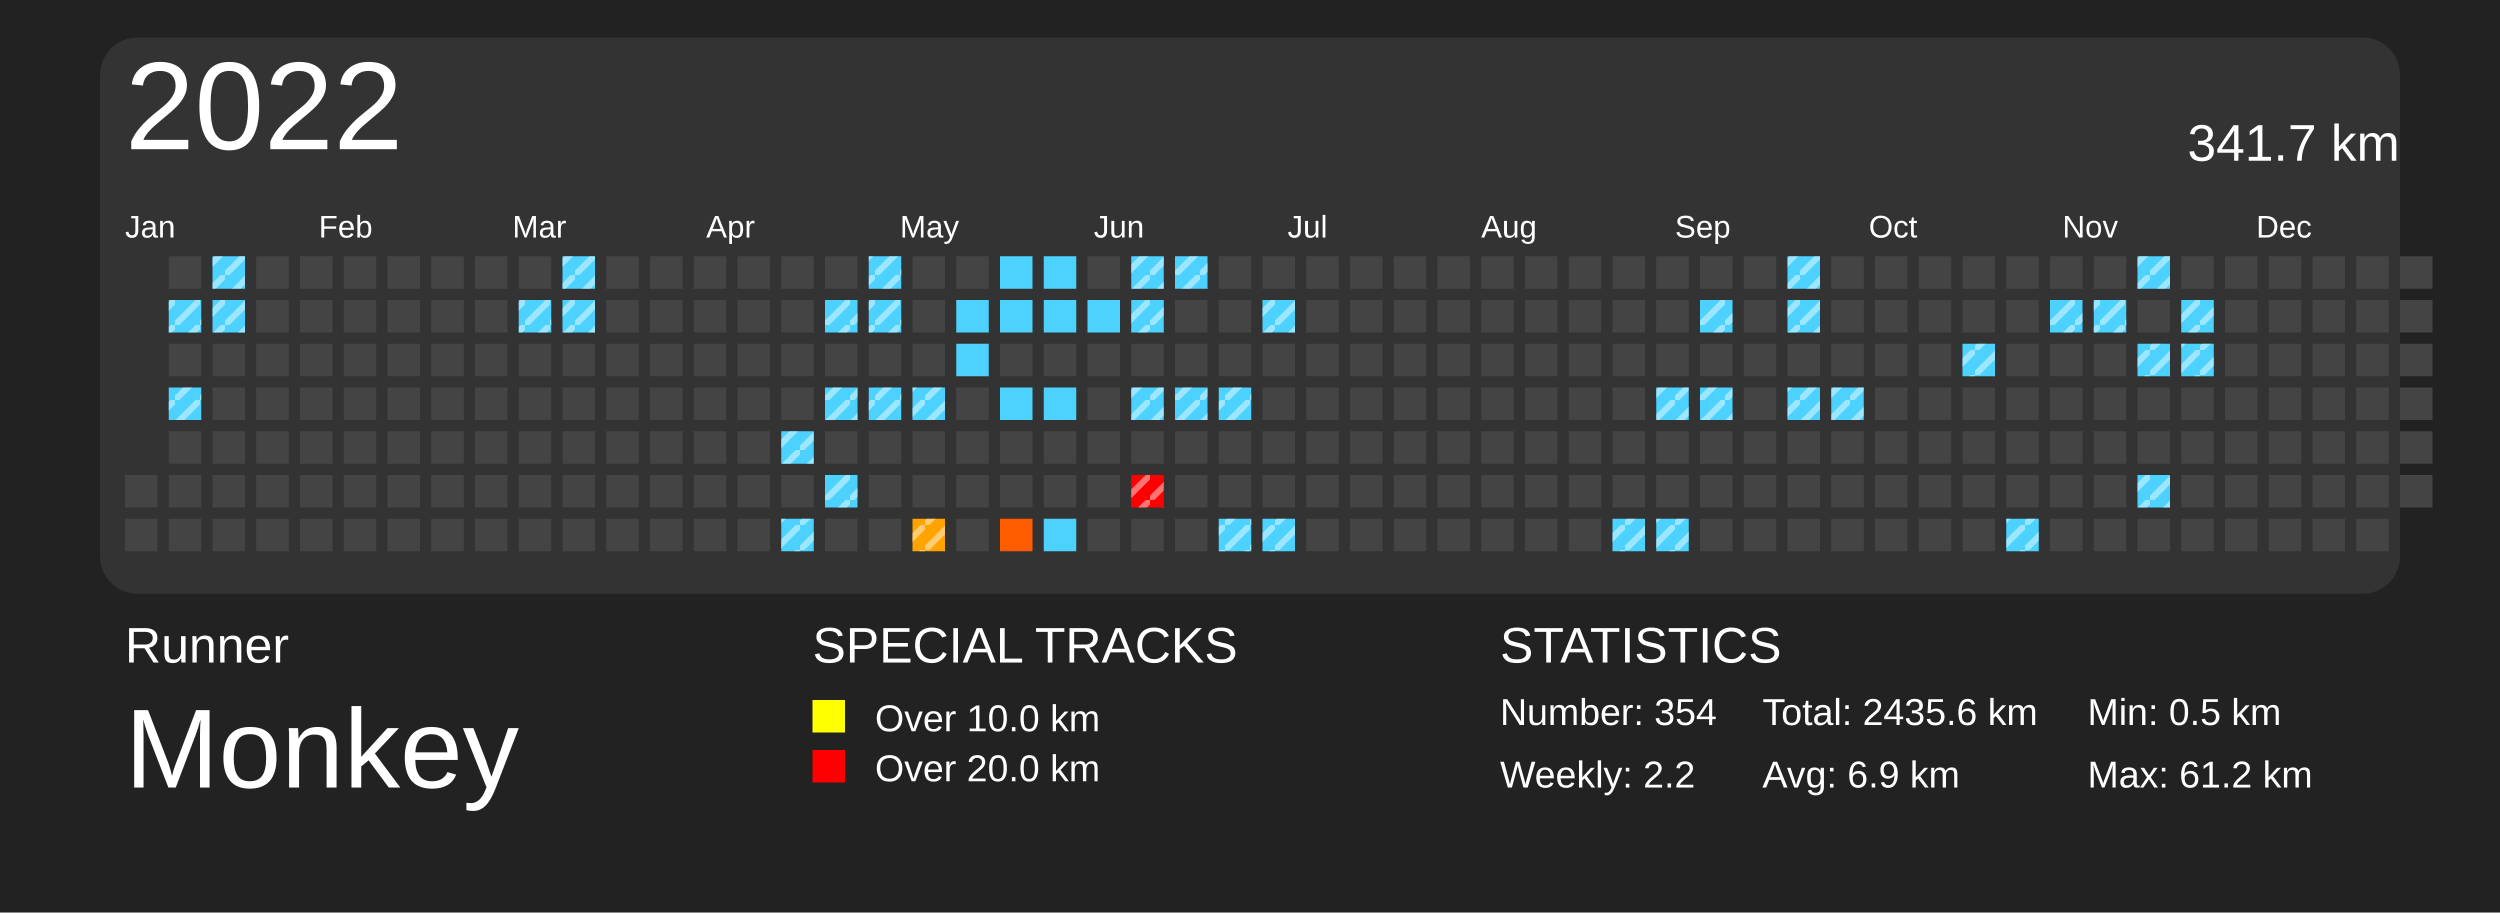
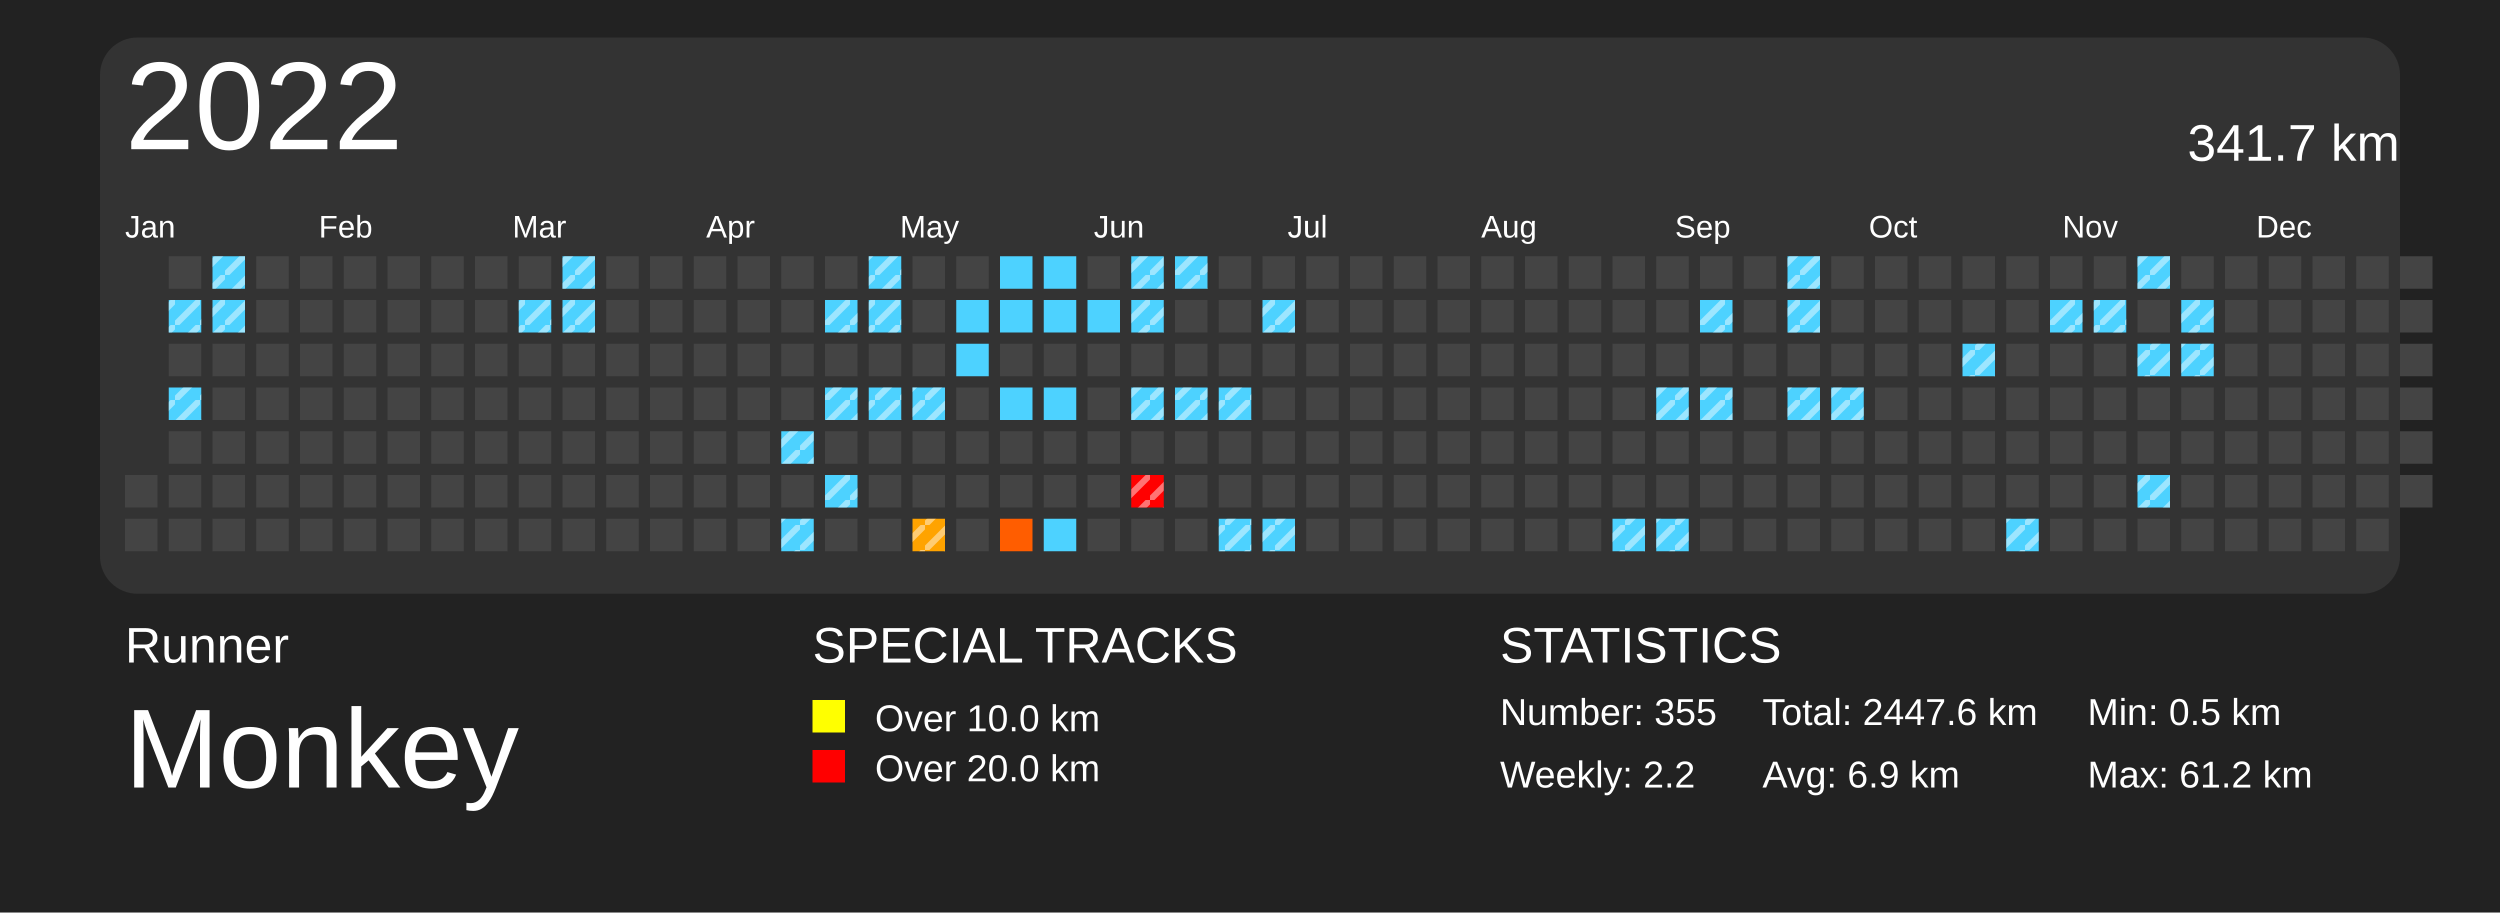
<svg xmlns="http://www.w3.org/2000/svg" baseProfile="full" height="73mm" version="1.1" viewBox="0,0,200,73" width="200mm">
  <defs>
    <pattern height="2" id="indoor-stripe" patternUnits="userSpaceOnUse" width="2">
      <line stroke="white" stroke-opacity="0.45" stroke-width="0.5" x1="0" x2="2" y1="2" y2="0" />
    </pattern>
  </defs>
  <rect fill="#222222" height="73" width="200" x="0" y="0" />
  <text fill="#FFFFFF" style="font-size:4px; font-family:Arial" x="10" y="53">Runner</text>
  <text fill="#FFFFFF" style="font-size:9px; font-family:Arial" x="10" y="63">Monkey</text>
  <text fill="#FFFFFF" style="font-size:4px; font-family:Arial" x="65" y="53">SPECIAL TRACKS</text>
  <rect fill="yellow" height="2.6" width="2.6" x="65" y="56" />
  <text fill="#FFFFFF" style="font-size:3px; font-family:Arial" x="70" y="58.5">Over 10.0 km</text>
  <rect fill="red" height="2.6" width="2.6" x="65" y="60" />
  <text fill="#FFFFFF" style="font-size:3px; font-family:Arial" x="70" y="62.5">Over 20.0 km</text>
  <text fill="#FFFFFF" style="font-size:4px; font-family:Arial" x="120" y="53">STATISTICS</text>
-   <text fill="#FFFFFF" style="font-size:3px; font-family:Arial" x="120" y="58">Number: 354</text>
+   <text fill="#FFFFFF" style="font-size:3px; font-family:Arial" x="120" y="58">Number: 355</text>
  <text fill="#FFFFFF" style="font-size:3px; font-family:Arial" x="120" y="63">Weekly: 2.2</text>
-   <text fill="#FFFFFF" style="font-size:3px; font-family:Arial" x="141" y="58">Total: 2435.6 km</text>
+   <text fill="#FFFFFF" style="font-size:3px; font-family:Arial" x="141" y="58">Total: 2447.6 km</text>
  <text fill="#FFFFFF" style="font-size:3px; font-family:Arial" x="141" y="63">Avg: 6.9 km</text>
  <text fill="#FFFFFF" style="font-size:3px; font-family:Arial" x="167" y="58">Min: 0.5 km</text>
  <text fill="#FFFFFF" style="font-size:3px; font-family:Arial" x="167" y="63">Max: 61.2 km</text>
  <rect fill="#333" height="44.5" rx="3" ry="3" width="184" x="8" y="3" />
  <text dominant-baseline="hanging" fill="#FFFFFF" style="font-size:10.0px; font-family:Arial;" x="10" y="5">2022</text>
  <text dominant-baseline="hanging" fill="#FFFFFF" style="font-size:4.125px; font-family:Arial;" x="175" y="10">341.7 km</text>
  <text fill="#FFFFFF" style="font-size:2.5px; font-family:Arial" x="10.0" y="19">Jan</text>
  <text fill="#FFFFFF" style="font-size:2.5px; font-family:Arial" x="25.5" y="19">Feb</text>
  <text fill="#FFFFFF" style="font-size:2.5px; font-family:Arial" x="41.0" y="19">Mar</text>
  <text fill="#FFFFFF" style="font-size:2.5px; font-family:Arial" x="56.5" y="19">Apr</text>
  <text fill="#FFFFFF" style="font-size:2.5px; font-family:Arial" x="72.0" y="19">May</text>
  <text fill="#FFFFFF" style="font-size:2.5px; font-family:Arial" x="87.5" y="19">Jun</text>
  <text fill="#FFFFFF" style="font-size:2.5px; font-family:Arial" x="103.0" y="19">Jul</text>
  <text fill="#FFFFFF" style="font-size:2.5px; font-family:Arial" x="118.5" y="19">Aug</text>
  <text fill="#FFFFFF" style="font-size:2.5px; font-family:Arial" x="134.0" y="19">Sep</text>
  <text fill="#FFFFFF" style="font-size:2.5px; font-family:Arial" x="149.5" y="19">Oct</text>
  <text fill="#FFFFFF" style="font-size:2.5px; font-family:Arial" x="165.0" y="19">Nov</text>
  <text fill="#FFFFFF" style="font-size:2.5px; font-family:Arial" x="180.5" y="19">Dec</text>
  <rect fill="#444444" height="2.6" width="2.6" x="10.0" y="38.0" />
  <rect fill="#444444" height="2.6" width="2.6" x="10.0" y="41.5" />
  <rect fill="#444444" height="2.6" width="2.6" x="13.5" y="20.5" />
  <rect fill="#4dd2ff" height="2.6" width="2.6" x="13.5" y="24.0" />
  <rect fill="url(#indoor-stripe)" height="2.6" style="pointer-events: none;" width="2.6" x="13.5" y="24.0" />
  <rect fill="#444444" height="2.6" width="2.6" x="13.5" y="27.5" />
  <rect fill="#4dd2ff" height="2.6" width="2.6" x="13.5" y="31.0" />
  <rect fill="url(#indoor-stripe)" height="2.6" style="pointer-events: none;" width="2.6" x="13.5" y="31.0" />
  <rect fill="#444444" height="2.6" width="2.6" x="13.5" y="34.5" />
  <rect fill="#444444" height="2.6" width="2.6" x="13.5" y="38.0" />
  <rect fill="#444444" height="2.6" width="2.6" x="13.5" y="41.5" />
  <rect fill="#4dd2ff" height="2.6" width="2.6" x="17.0" y="20.5" />
  <rect fill="url(#indoor-stripe)" height="2.6" style="pointer-events: none;" width="2.6" x="17.0" y="20.5" />
  <rect fill="#4dd2ff" height="2.6" width="2.6" x="17.0" y="24.0" />
  <rect fill="url(#indoor-stripe)" height="2.6" style="pointer-events: none;" width="2.6" x="17.0" y="24.0" />
  <rect fill="#444444" height="2.6" width="2.6" x="17.0" y="27.5" />
  <rect fill="#444444" height="2.6" width="2.6" x="17.0" y="31.0" />
  <rect fill="#444444" height="2.6" width="2.6" x="17.0" y="34.5" />
  <rect fill="#444444" height="2.6" width="2.6" x="17.0" y="38.0" />
  <rect fill="#444444" height="2.6" width="2.6" x="17.0" y="41.5" />
  <rect fill="#444444" height="2.6" width="2.6" x="20.5" y="20.5" />
  <rect fill="#444444" height="2.6" width="2.6" x="20.5" y="24.0" />
  <rect fill="#444444" height="2.6" width="2.6" x="20.5" y="27.5" />
  <rect fill="#444444" height="2.6" width="2.6" x="20.5" y="31.0" />
  <rect fill="#444444" height="2.6" width="2.6" x="20.5" y="34.5" />
  <rect fill="#444444" height="2.6" width="2.6" x="20.5" y="38.0" />
  <rect fill="#444444" height="2.6" width="2.6" x="20.5" y="41.5" />
  <rect fill="#444444" height="2.6" width="2.6" x="24.0" y="20.5" />
  <rect fill="#444444" height="2.6" width="2.6" x="24.0" y="24.0" />
  <rect fill="#444444" height="2.6" width="2.6" x="24.0" y="27.5" />
  <rect fill="#444444" height="2.6" width="2.6" x="24.0" y="31.0" />
  <rect fill="#444444" height="2.6" width="2.6" x="24.0" y="34.5" />
  <rect fill="#444444" height="2.6" width="2.6" x="24.0" y="38.0" />
  <rect fill="#444444" height="2.6" width="2.6" x="24.0" y="41.5" />
  <rect fill="#444444" height="2.6" width="2.6" x="27.5" y="20.5" />
  <rect fill="#444444" height="2.6" width="2.6" x="27.5" y="24.0" />
  <rect fill="#444444" height="2.6" width="2.6" x="27.5" y="27.5" />
  <rect fill="#444444" height="2.6" width="2.6" x="27.5" y="31.0" />
  <rect fill="#444444" height="2.6" width="2.6" x="27.5" y="34.5" />
  <rect fill="#444444" height="2.6" width="2.6" x="27.5" y="38.0" />
  <rect fill="#444444" height="2.6" width="2.6" x="27.5" y="41.5" />
  <rect fill="#444444" height="2.6" width="2.6" x="31.0" y="20.5" />
  <rect fill="#444444" height="2.6" width="2.6" x="31.0" y="24.0" />
  <rect fill="#444444" height="2.6" width="2.6" x="31.0" y="27.5" />
  <rect fill="#444444" height="2.6" width="2.6" x="31.0" y="31.0" />
  <rect fill="#444444" height="2.6" width="2.6" x="31.0" y="34.5" />
  <rect fill="#444444" height="2.6" width="2.6" x="31.0" y="38.0" />
  <rect fill="#444444" height="2.6" width="2.6" x="31.0" y="41.5" />
  <rect fill="#444444" height="2.6" width="2.6" x="34.5" y="20.5" />
  <rect fill="#444444" height="2.6" width="2.6" x="34.5" y="24.0" />
  <rect fill="#444444" height="2.6" width="2.6" x="34.5" y="27.5" />
  <rect fill="#444444" height="2.6" width="2.6" x="34.5" y="31.0" />
  <rect fill="#444444" height="2.6" width="2.6" x="34.5" y="34.5" />
  <rect fill="#444444" height="2.6" width="2.6" x="34.5" y="38.0" />
  <rect fill="#444444" height="2.6" width="2.6" x="34.5" y="41.5" />
  <rect fill="#444444" height="2.6" width="2.6" x="38.0" y="20.5" />
  <rect fill="#444444" height="2.6" width="2.6" x="38.0" y="24.0" />
  <rect fill="#444444" height="2.6" width="2.6" x="38.0" y="27.5" />
  <rect fill="#444444" height="2.6" width="2.6" x="38.0" y="31.0" />
  <rect fill="#444444" height="2.6" width="2.6" x="38.0" y="34.5" />
  <rect fill="#444444" height="2.6" width="2.6" x="38.0" y="38.0" />
  <rect fill="#444444" height="2.6" width="2.6" x="38.0" y="41.5" />
  <rect fill="#444444" height="2.6" width="2.6" x="41.5" y="20.5" />
  <rect fill="#4dd2ff" height="2.6" width="2.6" x="41.5" y="24.0" />
  <rect fill="url(#indoor-stripe)" height="2.6" style="pointer-events: none;" width="2.6" x="41.5" y="24.0" />
  <rect fill="#444444" height="2.6" width="2.6" x="41.5" y="27.5" />
  <rect fill="#444444" height="2.6" width="2.6" x="41.5" y="31.0" />
  <rect fill="#444444" height="2.6" width="2.6" x="41.5" y="34.5" />
  <rect fill="#444444" height="2.6" width="2.6" x="41.5" y="38.0" />
  <rect fill="#444444" height="2.6" width="2.6" x="41.5" y="41.5" />
  <rect fill="#4dd2ff" height="2.6" width="2.6" x="45.0" y="20.5" />
  <rect fill="url(#indoor-stripe)" height="2.6" style="pointer-events: none;" width="2.6" x="45.0" y="20.5" />
  <rect fill="#4dd2ff" height="2.6" width="2.6" x="45.0" y="24.0" />
  <rect fill="url(#indoor-stripe)" height="2.6" style="pointer-events: none;" width="2.6" x="45.0" y="24.0" />
  <rect fill="#444444" height="2.6" width="2.6" x="45.0" y="27.5" />
  <rect fill="#444444" height="2.6" width="2.6" x="45.0" y="31.0" />
  <rect fill="#444444" height="2.6" width="2.6" x="45.0" y="34.5" />
  <rect fill="#444444" height="2.6" width="2.6" x="45.0" y="38.0" />
  <rect fill="#444444" height="2.6" width="2.6" x="45.0" y="41.5" />
  <rect fill="#444444" height="2.6" width="2.6" x="48.5" y="20.5" />
  <rect fill="#444444" height="2.6" width="2.6" x="48.5" y="24.0" />
  <rect fill="#444444" height="2.6" width="2.6" x="48.5" y="27.5" />
  <rect fill="#444444" height="2.6" width="2.6" x="48.5" y="31.0" />
  <rect fill="#444444" height="2.6" width="2.6" x="48.5" y="34.5" />
  <rect fill="#444444" height="2.6" width="2.6" x="48.5" y="38.0" />
  <rect fill="#444444" height="2.6" width="2.6" x="48.5" y="41.5" />
  <rect fill="#444444" height="2.6" width="2.6" x="52.0" y="20.5" />
  <rect fill="#444444" height="2.6" width="2.6" x="52.0" y="24.0" />
  <rect fill="#444444" height="2.6" width="2.6" x="52.0" y="27.5" />
  <rect fill="#444444" height="2.6" width="2.6" x="52.0" y="31.0" />
  <rect fill="#444444" height="2.6" width="2.6" x="52.0" y="34.5" />
  <rect fill="#444444" height="2.6" width="2.6" x="52.0" y="38.0" />
  <rect fill="#444444" height="2.6" width="2.6" x="52.0" y="41.5" />
  <rect fill="#444444" height="2.6" width="2.6" x="55.5" y="20.5" />
  <rect fill="#444444" height="2.6" width="2.6" x="55.5" y="24.0" />
  <rect fill="#444444" height="2.6" width="2.6" x="55.5" y="27.5" />
  <rect fill="#444444" height="2.6" width="2.6" x="55.5" y="31.0" />
  <rect fill="#444444" height="2.6" width="2.6" x="55.5" y="34.5" />
  <rect fill="#444444" height="2.6" width="2.6" x="55.5" y="38.0" />
  <rect fill="#444444" height="2.6" width="2.6" x="55.5" y="41.5" />
  <rect fill="#444444" height="2.6" width="2.6" x="59.0" y="20.5" />
  <rect fill="#444444" height="2.6" width="2.6" x="59.0" y="24.0" />
  <rect fill="#444444" height="2.6" width="2.6" x="59.0" y="27.5" />
  <rect fill="#444444" height="2.6" width="2.6" x="59.0" y="31.0" />
  <rect fill="#444444" height="2.6" width="2.6" x="59.0" y="34.5" />
  <rect fill="#444444" height="2.6" width="2.6" x="59.0" y="38.0" />
  <rect fill="#444444" height="2.6" width="2.6" x="59.0" y="41.5" />
  <rect fill="#444444" height="2.6" width="2.6" x="62.5" y="20.5" />
  <rect fill="#444444" height="2.6" width="2.6" x="62.5" y="24.0" />
  <rect fill="#444444" height="2.6" width="2.6" x="62.5" y="27.5" />
  <rect fill="#444444" height="2.6" width="2.6" x="62.5" y="31.0" />
  <rect fill="#4dd2ff" height="2.6" width="2.6" x="62.5" y="34.5" />
  <rect fill="url(#indoor-stripe)" height="2.6" style="pointer-events: none;" width="2.6" x="62.5" y="34.5" />
  <rect fill="#444444" height="2.6" width="2.6" x="62.5" y="38.0" />
  <rect fill="#4dd2ff" height="2.6" width="2.6" x="62.5" y="41.5" />
  <rect fill="url(#indoor-stripe)" height="2.6" style="pointer-events: none;" width="2.6" x="62.5" y="41.5" />
  <rect fill="#444444" height="2.6" width="2.6" x="66.0" y="20.5" />
  <rect fill="#4dd2ff" height="2.6" width="2.6" x="66.0" y="24.0" />
  <rect fill="url(#indoor-stripe)" height="2.6" style="pointer-events: none;" width="2.6" x="66.0" y="24.0" />
  <rect fill="#444444" height="2.6" width="2.6" x="66.0" y="27.5" />
  <rect fill="#4dd2ff" height="2.6" width="2.6" x="66.0" y="31.0" />
  <rect fill="url(#indoor-stripe)" height="2.6" style="pointer-events: none;" width="2.6" x="66.0" y="31.0" />
  <rect fill="#444444" height="2.6" width="2.6" x="66.0" y="34.5" />
  <rect fill="#4dd2ff" height="2.6" width="2.6" x="66.0" y="38.0" />
  <rect fill="url(#indoor-stripe)" height="2.6" style="pointer-events: none;" width="2.6" x="66.0" y="38.0" />
  <rect fill="#444444" height="2.6" width="2.6" x="66.0" y="41.5" />
  <rect fill="#4dd2ff" height="2.6" width="2.6" x="69.5" y="20.5" />
  <rect fill="url(#indoor-stripe)" height="2.6" style="pointer-events: none;" width="2.6" x="69.5" y="20.5" />
  <rect fill="#4dd2ff" height="2.6" width="2.6" x="69.5" y="24.0" />
  <rect fill="url(#indoor-stripe)" height="2.6" style="pointer-events: none;" width="2.6" x="69.5" y="24.0" />
  <rect fill="#444444" height="2.6" width="2.6" x="69.5" y="27.5" />
  <rect fill="#4dd2ff" height="2.6" width="2.6" x="69.5" y="31.0" />
  <rect fill="url(#indoor-stripe)" height="2.6" style="pointer-events: none;" width="2.6" x="69.5" y="31.0" />
  <rect fill="#444444" height="2.6" width="2.6" x="69.5" y="34.5" />
  <rect fill="#444444" height="2.6" width="2.6" x="69.5" y="38.0" />
  <rect fill="#444444" height="2.6" width="2.6" x="69.5" y="41.5" />
  <rect fill="#444444" height="2.6" width="2.6" x="73.0" y="20.5" />
  <rect fill="#444444" height="2.6" width="2.6" x="73.0" y="24.0" />
  <rect fill="#444444" height="2.6" width="2.6" x="73.0" y="27.5" />
  <rect fill="#4dd2ff" height="2.6" width="2.6" x="73.0" y="31.0" />
  <rect fill="url(#indoor-stripe)" height="2.6" style="pointer-events: none;" width="2.6" x="73.0" y="31.0" />
  <rect fill="#444444" height="2.6" width="2.6" x="73.0" y="34.5" />
  <rect fill="#444444" height="2.6" width="2.6" x="73.0" y="38.0" />
  <rect fill="#ffa300" height="2.6" width="2.6" x="73.0" y="41.5" />
  <rect fill="url(#indoor-stripe)" height="2.6" style="pointer-events: none;" width="2.6" x="73.0" y="41.5" />
  <rect fill="#444444" height="2.6" width="2.6" x="76.5" y="20.5" />
  <rect fill="#4dd2ff" height="2.6" width="2.6" x="76.5" y="24.0" />
  <rect fill="#4dd2ff" height="2.6" width="2.6" x="76.5" y="27.5" />
  <rect fill="#444444" height="2.6" width="2.6" x="76.5" y="31.0" />
  <rect fill="#444444" height="2.6" width="2.6" x="76.5" y="34.5" />
  <rect fill="#444444" height="2.6" width="2.6" x="76.5" y="38.0" />
  <rect fill="#444444" height="2.6" width="2.6" x="76.5" y="41.5" />
  <rect fill="#4dd2ff" height="2.6" width="2.6" x="80.0" y="20.5" />
  <rect fill="#4dd2ff" height="2.6" width="2.6" x="80.0" y="24.0" />
  <rect fill="#444444" height="2.6" width="2.6" x="80.0" y="27.5" />
  <rect fill="#4dd2ff" height="2.6" width="2.6" x="80.0" y="31.0" />
  <rect fill="#444444" height="2.6" width="2.6" x="80.0" y="34.5" />
  <rect fill="#444444" height="2.6" width="2.6" x="80.0" y="38.0" />
  <rect fill="#ff5d00" height="2.6" width="2.6" x="80.0" y="41.5" />
  <rect fill="#4dd2ff" height="2.6" width="2.6" x="83.5" y="20.5" />
  <rect fill="#4dd2ff" height="2.6" width="2.6" x="83.5" y="24.0" />
  <rect fill="#444444" height="2.6" width="2.6" x="83.5" y="27.5" />
  <rect fill="#4dd2ff" height="2.6" width="2.6" x="83.5" y="31.0" />
  <rect fill="#444444" height="2.6" width="2.6" x="83.5" y="34.5" />
  <rect fill="#444444" height="2.6" width="2.6" x="83.5" y="38.0" />
  <rect fill="#4dd2ff" height="2.6" width="2.6" x="83.5" y="41.5" />
  <rect fill="#444444" height="2.6" width="2.6" x="87.0" y="20.5" />
  <rect fill="#4dd2ff" height="2.6" width="2.6" x="87.0" y="24.0" />
  <rect fill="#444444" height="2.6" width="2.6" x="87.0" y="27.5" />
  <rect fill="#444444" height="2.6" width="2.6" x="87.0" y="31.0" />
  <rect fill="#444444" height="2.6" width="2.6" x="87.0" y="34.5" />
  <rect fill="#444444" height="2.6" width="2.6" x="87.0" y="38.0" />
  <rect fill="#444444" height="2.6" width="2.6" x="87.0" y="41.5" />
  <rect fill="#4dd2ff" height="2.6" width="2.6" x="90.5" y="20.5" />
  <rect fill="url(#indoor-stripe)" height="2.6" style="pointer-events: none;" width="2.6" x="90.5" y="20.5" />
  <rect fill="#4dd2ff" height="2.6" width="2.6" x="90.5" y="24.0" />
  <rect fill="url(#indoor-stripe)" height="2.6" style="pointer-events: none;" width="2.6" x="90.5" y="24.0" />
  <rect fill="#444444" height="2.6" width="2.6" x="90.5" y="27.5" />
  <rect fill="#4dd2ff" height="2.6" width="2.6" x="90.5" y="31.0" />
  <rect fill="url(#indoor-stripe)" height="2.6" style="pointer-events: none;" width="2.6" x="90.5" y="31.0" />
  <rect fill="#444444" height="2.6" width="2.6" x="90.5" y="34.5" />
  <rect fill="red" height="2.6" width="2.6" x="90.5" y="38.0" />
  <rect fill="url(#indoor-stripe)" height="2.6" style="pointer-events: none;" width="2.6" x="90.5" y="38.0" />
  <rect fill="#444444" height="2.6" width="2.6" x="90.5" y="41.5" />
  <rect fill="#4dd2ff" height="2.6" width="2.6" x="94.0" y="20.5" />
  <rect fill="url(#indoor-stripe)" height="2.6" style="pointer-events: none;" width="2.6" x="94.0" y="20.5" />
  <rect fill="#444444" height="2.6" width="2.6" x="94.0" y="24.0" />
  <rect fill="#444444" height="2.6" width="2.6" x="94.0" y="27.5" />
  <rect fill="#4dd2ff" height="2.6" width="2.6" x="94.0" y="31.0" />
  <rect fill="url(#indoor-stripe)" height="2.6" style="pointer-events: none;" width="2.6" x="94.0" y="31.0" />
  <rect fill="#444444" height="2.6" width="2.6" x="94.0" y="34.5" />
  <rect fill="#444444" height="2.6" width="2.6" x="94.0" y="38.0" />
  <rect fill="#444444" height="2.6" width="2.6" x="94.0" y="41.5" />
  <rect fill="#444444" height="2.6" width="2.6" x="97.5" y="20.5" />
  <rect fill="#444444" height="2.6" width="2.6" x="97.5" y="24.0" />
  <rect fill="#444444" height="2.6" width="2.6" x="97.5" y="27.5" />
  <rect fill="#4dd2ff" height="2.6" width="2.6" x="97.5" y="31.0" />
  <rect fill="url(#indoor-stripe)" height="2.6" style="pointer-events: none;" width="2.6" x="97.5" y="31.0" />
  <rect fill="#444444" height="2.6" width="2.6" x="97.5" y="34.5" />
  <rect fill="#444444" height="2.6" width="2.6" x="97.5" y="38.0" />
  <rect fill="#4dd2ff" height="2.6" width="2.6" x="97.5" y="41.5" />
  <rect fill="url(#indoor-stripe)" height="2.6" style="pointer-events: none;" width="2.6" x="97.5" y="41.5" />
  <rect fill="#444444" height="2.6" width="2.6" x="101.0" y="20.5" />
  <rect fill="#4dd2ff" height="2.6" width="2.6" x="101.0" y="24.0" />
  <rect fill="url(#indoor-stripe)" height="2.6" style="pointer-events: none;" width="2.6" x="101.0" y="24.0" />
  <rect fill="#444444" height="2.6" width="2.6" x="101.0" y="27.5" />
  <rect fill="#444444" height="2.6" width="2.6" x="101.0" y="31.0" />
  <rect fill="#444444" height="2.6" width="2.6" x="101.0" y="34.5" />
  <rect fill="#444444" height="2.6" width="2.6" x="101.0" y="38.0" />
  <rect fill="#4dd2ff" height="2.6" width="2.6" x="101.0" y="41.5" />
  <rect fill="url(#indoor-stripe)" height="2.6" style="pointer-events: none;" width="2.6" x="101.0" y="41.5" />
  <rect fill="#444444" height="2.6" width="2.6" x="104.5" y="20.5" />
  <rect fill="#444444" height="2.6" width="2.6" x="104.5" y="24.0" />
  <rect fill="#444444" height="2.6" width="2.6" x="104.5" y="27.5" />
  <rect fill="#444444" height="2.6" width="2.6" x="104.5" y="31.0" />
  <rect fill="#444444" height="2.6" width="2.6" x="104.5" y="34.5" />
  <rect fill="#444444" height="2.6" width="2.6" x="104.5" y="38.0" />
  <rect fill="#444444" height="2.6" width="2.6" x="104.5" y="41.5" />
  <rect fill="#444444" height="2.6" width="2.6" x="108.0" y="20.5" />
  <rect fill="#444444" height="2.6" width="2.6" x="108.0" y="24.0" />
  <rect fill="#444444" height="2.6" width="2.6" x="108.0" y="27.5" />
  <rect fill="#444444" height="2.6" width="2.6" x="108.0" y="31.0" />
  <rect fill="#444444" height="2.6" width="2.6" x="108.0" y="34.5" />
  <rect fill="#444444" height="2.6" width="2.6" x="108.0" y="38.0" />
  <rect fill="#444444" height="2.6" width="2.6" x="108.0" y="41.5" />
  <rect fill="#444444" height="2.6" width="2.6" x="111.5" y="20.5" />
  <rect fill="#444444" height="2.6" width="2.6" x="111.5" y="24.0" />
  <rect fill="#444444" height="2.6" width="2.6" x="111.5" y="27.5" />
  <rect fill="#444444" height="2.6" width="2.6" x="111.5" y="31.0" />
  <rect fill="#444444" height="2.6" width="2.6" x="111.5" y="34.5" />
  <rect fill="#444444" height="2.6" width="2.6" x="111.5" y="38.0" />
  <rect fill="#444444" height="2.6" width="2.6" x="111.5" y="41.5" />
  <rect fill="#444444" height="2.6" width="2.6" x="115.0" y="20.5" />
  <rect fill="#444444" height="2.6" width="2.6" x="115.0" y="24.0" />
  <rect fill="#444444" height="2.6" width="2.6" x="115.0" y="27.5" />
  <rect fill="#444444" height="2.6" width="2.6" x="115.0" y="31.0" />
  <rect fill="#444444" height="2.6" width="2.6" x="115.0" y="34.5" />
  <rect fill="#444444" height="2.6" width="2.6" x="115.0" y="38.0" />
  <rect fill="#444444" height="2.6" width="2.6" x="115.0" y="41.5" />
  <rect fill="#444444" height="2.6" width="2.6" x="118.5" y="20.5" />
  <rect fill="#444444" height="2.6" width="2.6" x="118.5" y="24.0" />
  <rect fill="#444444" height="2.6" width="2.6" x="118.5" y="27.5" />
  <rect fill="#444444" height="2.6" width="2.6" x="118.5" y="31.0" />
  <rect fill="#444444" height="2.6" width="2.6" x="118.5" y="34.5" />
  <rect fill="#444444" height="2.6" width="2.6" x="118.5" y="38.0" />
  <rect fill="#444444" height="2.6" width="2.6" x="118.5" y="41.5" />
  <rect fill="#444444" height="2.6" width="2.6" x="122.0" y="20.5" />
  <rect fill="#444444" height="2.6" width="2.6" x="122.0" y="24.0" />
  <rect fill="#444444" height="2.6" width="2.6" x="122.0" y="27.5" />
  <rect fill="#444444" height="2.6" width="2.6" x="122.0" y="31.0" />
  <rect fill="#444444" height="2.6" width="2.6" x="122.0" y="34.5" />
  <rect fill="#444444" height="2.6" width="2.6" x="122.0" y="38.0" />
  <rect fill="#444444" height="2.6" width="2.6" x="122.0" y="41.5" />
  <rect fill="#444444" height="2.6" width="2.6" x="125.5" y="20.5" />
  <rect fill="#444444" height="2.6" width="2.6" x="125.5" y="24.0" />
  <rect fill="#444444" height="2.6" width="2.6" x="125.5" y="27.5" />
  <rect fill="#444444" height="2.6" width="2.6" x="125.5" y="31.0" />
  <rect fill="#444444" height="2.6" width="2.6" x="125.5" y="34.5" />
  <rect fill="#444444" height="2.6" width="2.6" x="125.5" y="38.0" />
  <rect fill="#444444" height="2.6" width="2.6" x="125.5" y="41.5" />
  <rect fill="#444444" height="2.6" width="2.6" x="129.0" y="20.5" />
  <rect fill="#444444" height="2.6" width="2.6" x="129.0" y="24.0" />
  <rect fill="#444444" height="2.6" width="2.6" x="129.0" y="27.5" />
  <rect fill="#444444" height="2.6" width="2.6" x="129.0" y="31.0" />
  <rect fill="#444444" height="2.6" width="2.6" x="129.0" y="34.5" />
  <rect fill="#444444" height="2.6" width="2.6" x="129.0" y="38.0" />
  <rect fill="#4dd2ff" height="2.6" width="2.6" x="129.0" y="41.5" />
  <rect fill="url(#indoor-stripe)" height="2.6" style="pointer-events: none;" width="2.6" x="129.0" y="41.5" />
  <rect fill="#444444" height="2.6" width="2.6" x="132.5" y="20.5" />
  <rect fill="#444444" height="2.6" width="2.6" x="132.5" y="24.0" />
  <rect fill="#444444" height="2.6" width="2.6" x="132.5" y="27.5" />
  <rect fill="#4dd2ff" height="2.6" width="2.6" x="132.5" y="31.0" />
  <rect fill="url(#indoor-stripe)" height="2.6" style="pointer-events: none;" width="2.6" x="132.5" y="31.0" />
  <rect fill="#444444" height="2.6" width="2.6" x="132.5" y="34.5" />
  <rect fill="#444444" height="2.6" width="2.6" x="132.5" y="38.0" />
  <rect fill="#4dd2ff" height="2.6" width="2.6" x="132.5" y="41.5" />
  <rect fill="url(#indoor-stripe)" height="2.6" style="pointer-events: none;" width="2.6" x="132.5" y="41.5" />
  <rect fill="#444444" height="2.6" width="2.6" x="136.0" y="20.5" />
  <rect fill="#4dd2ff" height="2.6" width="2.6" x="136.0" y="24.0" />
  <rect fill="url(#indoor-stripe)" height="2.6" style="pointer-events: none;" width="2.6" x="136.0" y="24.0" />
  <rect fill="#444444" height="2.6" width="2.6" x="136.0" y="27.5" />
  <rect fill="#4dd2ff" height="2.6" width="2.6" x="136.0" y="31.0" />
  <rect fill="url(#indoor-stripe)" height="2.6" style="pointer-events: none;" width="2.6" x="136.0" y="31.0" />
  <rect fill="#444444" height="2.6" width="2.6" x="136.0" y="34.5" />
  <rect fill="#444444" height="2.6" width="2.6" x="136.0" y="38.0" />
  <rect fill="#444444" height="2.6" width="2.6" x="136.0" y="41.5" />
  <rect fill="#444444" height="2.6" width="2.6" x="139.5" y="20.5" />
  <rect fill="#444444" height="2.6" width="2.6" x="139.5" y="24.0" />
  <rect fill="#444444" height="2.6" width="2.6" x="139.5" y="27.5" />
  <rect fill="#444444" height="2.6" width="2.6" x="139.5" y="31.0" />
  <rect fill="#444444" height="2.6" width="2.6" x="139.5" y="34.5" />
  <rect fill="#444444" height="2.6" width="2.6" x="139.5" y="38.0" />
  <rect fill="#444444" height="2.6" width="2.6" x="139.5" y="41.5" />
  <rect fill="#4dd2ff" height="2.6" width="2.6" x="143.0" y="20.5" />
  <rect fill="url(#indoor-stripe)" height="2.6" style="pointer-events: none;" width="2.6" x="143.0" y="20.5" />
  <rect fill="#4dd2ff" height="2.6" width="2.6" x="143.0" y="24.0" />
  <rect fill="url(#indoor-stripe)" height="2.6" style="pointer-events: none;" width="2.6" x="143.0" y="24.0" />
  <rect fill="#444444" height="2.6" width="2.6" x="143.0" y="27.5" />
  <rect fill="#4dd2ff" height="2.6" width="2.6" x="143.0" y="31.0" />
  <rect fill="url(#indoor-stripe)" height="2.6" style="pointer-events: none;" width="2.6" x="143.0" y="31.0" />
  <rect fill="#444444" height="2.6" width="2.6" x="143.0" y="34.5" />
  <rect fill="#444444" height="2.6" width="2.6" x="143.0" y="38.0" />
  <rect fill="#444444" height="2.6" width="2.6" x="143.0" y="41.5" />
  <rect fill="#444444" height="2.6" width="2.6" x="146.5" y="20.5" />
  <rect fill="#444444" height="2.6" width="2.6" x="146.5" y="24.0" />
  <rect fill="#444444" height="2.6" width="2.6" x="146.5" y="27.5" />
  <rect fill="#4dd2ff" height="2.6" width="2.6" x="146.5" y="31.0" />
  <rect fill="url(#indoor-stripe)" height="2.6" style="pointer-events: none;" width="2.6" x="146.5" y="31.0" />
  <rect fill="#444444" height="2.6" width="2.6" x="146.5" y="34.5" />
  <rect fill="#444444" height="2.6" width="2.6" x="146.5" y="38.0" />
  <rect fill="#444444" height="2.6" width="2.6" x="146.5" y="41.5" />
  <rect fill="#444444" height="2.6" width="2.6" x="150.0" y="20.5" />
  <rect fill="#444444" height="2.6" width="2.6" x="150.0" y="24.0" />
  <rect fill="#444444" height="2.6" width="2.6" x="150.0" y="27.5" />
  <rect fill="#444444" height="2.6" width="2.6" x="150.0" y="31.0" />
  <rect fill="#444444" height="2.6" width="2.6" x="150.0" y="34.5" />
  <rect fill="#444444" height="2.6" width="2.6" x="150.0" y="38.0" />
  <rect fill="#444444" height="2.6" width="2.6" x="150.0" y="41.5" />
  <rect fill="#444444" height="2.6" width="2.6" x="153.5" y="20.5" />
  <rect fill="#444444" height="2.6" width="2.6" x="153.5" y="24.0" />
  <rect fill="#444444" height="2.6" width="2.6" x="153.5" y="27.5" />
  <rect fill="#444444" height="2.6" width="2.6" x="153.5" y="31.0" />
  <rect fill="#444444" height="2.6" width="2.6" x="153.5" y="34.5" />
  <rect fill="#444444" height="2.6" width="2.6" x="153.5" y="38.0" />
  <rect fill="#444444" height="2.6" width="2.6" x="153.5" y="41.5" />
  <rect fill="#444444" height="2.6" width="2.6" x="157.0" y="20.5" />
  <rect fill="#444444" height="2.6" width="2.6" x="157.0" y="24.0" />
  <rect fill="#4dd2ff" height="2.6" width="2.6" x="157.0" y="27.5" />
  <rect fill="url(#indoor-stripe)" height="2.6" style="pointer-events: none;" width="2.6" x="157.0" y="27.5" />
  <rect fill="#444444" height="2.6" width="2.6" x="157.0" y="31.0" />
  <rect fill="#444444" height="2.6" width="2.6" x="157.0" y="34.5" />
  <rect fill="#444444" height="2.6" width="2.6" x="157.0" y="38.0" />
  <rect fill="#444444" height="2.6" width="2.6" x="157.0" y="41.5" />
  <rect fill="#444444" height="2.6" width="2.6" x="160.5" y="20.5" />
  <rect fill="#444444" height="2.6" width="2.6" x="160.5" y="24.0" />
  <rect fill="#444444" height="2.6" width="2.6" x="160.5" y="27.5" />
  <rect fill="#444444" height="2.6" width="2.6" x="160.5" y="31.0" />
  <rect fill="#444444" height="2.6" width="2.6" x="160.5" y="34.5" />
  <rect fill="#444444" height="2.6" width="2.6" x="160.5" y="38.0" />
  <rect fill="#4dd2ff" height="2.6" width="2.6" x="160.5" y="41.5" />
  <rect fill="url(#indoor-stripe)" height="2.6" style="pointer-events: none;" width="2.6" x="160.5" y="41.5" />
  <rect fill="#444444" height="2.6" width="2.6" x="164.0" y="20.5" />
  <rect fill="#4dd2ff" height="2.6" width="2.6" x="164.0" y="24.0" />
  <rect fill="url(#indoor-stripe)" height="2.6" style="pointer-events: none;" width="2.6" x="164.0" y="24.0" />
  <rect fill="#444444" height="2.6" width="2.6" x="164.0" y="27.5" />
  <rect fill="#444444" height="2.6" width="2.6" x="164.0" y="31.0" />
  <rect fill="#444444" height="2.6" width="2.6" x="164.0" y="34.5" />
  <rect fill="#444444" height="2.6" width="2.6" x="164.0" y="38.0" />
  <rect fill="#444444" height="2.6" width="2.6" x="164.0" y="41.5" />
  <rect fill="#444444" height="2.6" width="2.6" x="167.5" y="20.5" />
  <rect fill="#4dd2ff" height="2.6" width="2.6" x="167.5" y="24.0" />
  <rect fill="url(#indoor-stripe)" height="2.6" style="pointer-events: none;" width="2.6" x="167.5" y="24.0" />
  <rect fill="#444444" height="2.6" width="2.6" x="167.5" y="27.5" />
  <rect fill="#444444" height="2.6" width="2.6" x="167.5" y="31.0" />
  <rect fill="#444444" height="2.6" width="2.6" x="167.5" y="34.5" />
  <rect fill="#444444" height="2.6" width="2.6" x="167.5" y="38.0" />
  <rect fill="#444444" height="2.6" width="2.6" x="167.5" y="41.5" />
  <rect fill="#4dd2ff" height="2.6" width="2.6" x="171.0" y="20.5" />
  <rect fill="url(#indoor-stripe)" height="2.6" style="pointer-events: none;" width="2.6" x="171.0" y="20.5" />
  <rect fill="#444444" height="2.6" width="2.6" x="171.0" y="24.0" />
  <rect fill="#4dd2ff" height="2.6" width="2.6" x="171.0" y="27.5" />
  <rect fill="url(#indoor-stripe)" height="2.6" style="pointer-events: none;" width="2.6" x="171.0" y="27.5" />
  <rect fill="#444444" height="2.6" width="2.6" x="171.0" y="31.0" />
  <rect fill="#444444" height="2.6" width="2.6" x="171.0" y="34.5" />
  <rect fill="#4dd2ff" height="2.6" width="2.6" x="171.0" y="38.0" />
  <rect fill="url(#indoor-stripe)" height="2.6" style="pointer-events: none;" width="2.6" x="171.0" y="38.0" />
  <rect fill="#444444" height="2.6" width="2.6" x="171.0" y="41.5" />
  <rect fill="#444444" height="2.6" width="2.6" x="174.5" y="20.5" />
  <rect fill="#4dd2ff" height="2.6" width="2.6" x="174.5" y="24.0" />
  <rect fill="url(#indoor-stripe)" height="2.6" style="pointer-events: none;" width="2.6" x="174.5" y="24.0" />
  <rect fill="#4dd2ff" height="2.6" width="2.6" x="174.5" y="27.5" />
  <rect fill="url(#indoor-stripe)" height="2.6" style="pointer-events: none;" width="2.6" x="174.5" y="27.5" />
  <rect fill="#444444" height="2.6" width="2.6" x="174.5" y="31.0" />
  <rect fill="#444444" height="2.6" width="2.6" x="174.5" y="34.5" />
  <rect fill="#444444" height="2.6" width="2.6" x="174.5" y="38.0" />
  <rect fill="#444444" height="2.6" width="2.6" x="174.5" y="41.5" />
  <rect fill="#444444" height="2.6" width="2.6" x="178.0" y="20.5" />
  <rect fill="#444444" height="2.6" width="2.6" x="178.0" y="24.0" />
  <rect fill="#444444" height="2.6" width="2.6" x="178.0" y="27.5" />
  <rect fill="#444444" height="2.6" width="2.6" x="178.0" y="31.0" />
  <rect fill="#444444" height="2.6" width="2.6" x="178.0" y="34.5" />
  <rect fill="#444444" height="2.6" width="2.6" x="178.0" y="38.0" />
  <rect fill="#444444" height="2.6" width="2.6" x="178.0" y="41.5" />
  <rect fill="#444444" height="2.6" width="2.6" x="181.5" y="20.5" />
  <rect fill="#444444" height="2.6" width="2.6" x="181.5" y="24.0" />
  <rect fill="#444444" height="2.6" width="2.6" x="181.5" y="27.5" />
  <rect fill="#444444" height="2.6" width="2.6" x="181.5" y="31.0" />
  <rect fill="#444444" height="2.6" width="2.6" x="181.5" y="34.5" />
  <rect fill="#444444" height="2.6" width="2.6" x="181.5" y="38.0" />
  <rect fill="#444444" height="2.6" width="2.6" x="181.5" y="41.5" />
  <rect fill="#444444" height="2.6" width="2.6" x="185.0" y="20.5" />
  <rect fill="#444444" height="2.6" width="2.6" x="185.0" y="24.0" />
  <rect fill="#444444" height="2.6" width="2.6" x="185.0" y="27.5" />
  <rect fill="#444444" height="2.6" width="2.6" x="185.0" y="31.0" />
  <rect fill="#444444" height="2.6" width="2.6" x="185.0" y="34.5" />
  <rect fill="#444444" height="2.6" width="2.6" x="185.0" y="38.0" />
  <rect fill="#444444" height="2.6" width="2.6" x="185.0" y="41.5" />
  <rect fill="#444444" height="2.6" width="2.6" x="188.5" y="20.5" />
  <rect fill="#444444" height="2.6" width="2.6" x="188.5" y="24.0" />
  <rect fill="#444444" height="2.6" width="2.6" x="188.5" y="27.5" />
  <rect fill="#444444" height="2.6" width="2.6" x="188.5" y="31.0" />
  <rect fill="#444444" height="2.6" width="2.6" x="188.5" y="34.5" />
  <rect fill="#444444" height="2.6" width="2.6" x="188.5" y="38.0" />
  <rect fill="#444444" height="2.6" width="2.6" x="188.5" y="41.5" />
  <rect fill="#444444" height="2.6" width="2.6" x="192.0" y="20.5" />
  <rect fill="#444444" height="2.6" width="2.6" x="192.0" y="24.0" />
  <rect fill="#444444" height="2.6" width="2.6" x="192.0" y="27.5" />
  <rect fill="#444444" height="2.6" width="2.6" x="192.0" y="31.0" />
  <rect fill="#444444" height="2.6" width="2.6" x="192.0" y="34.5" />
  <rect fill="#444444" height="2.6" width="2.6" x="192.0" y="38.0" />
</svg>
